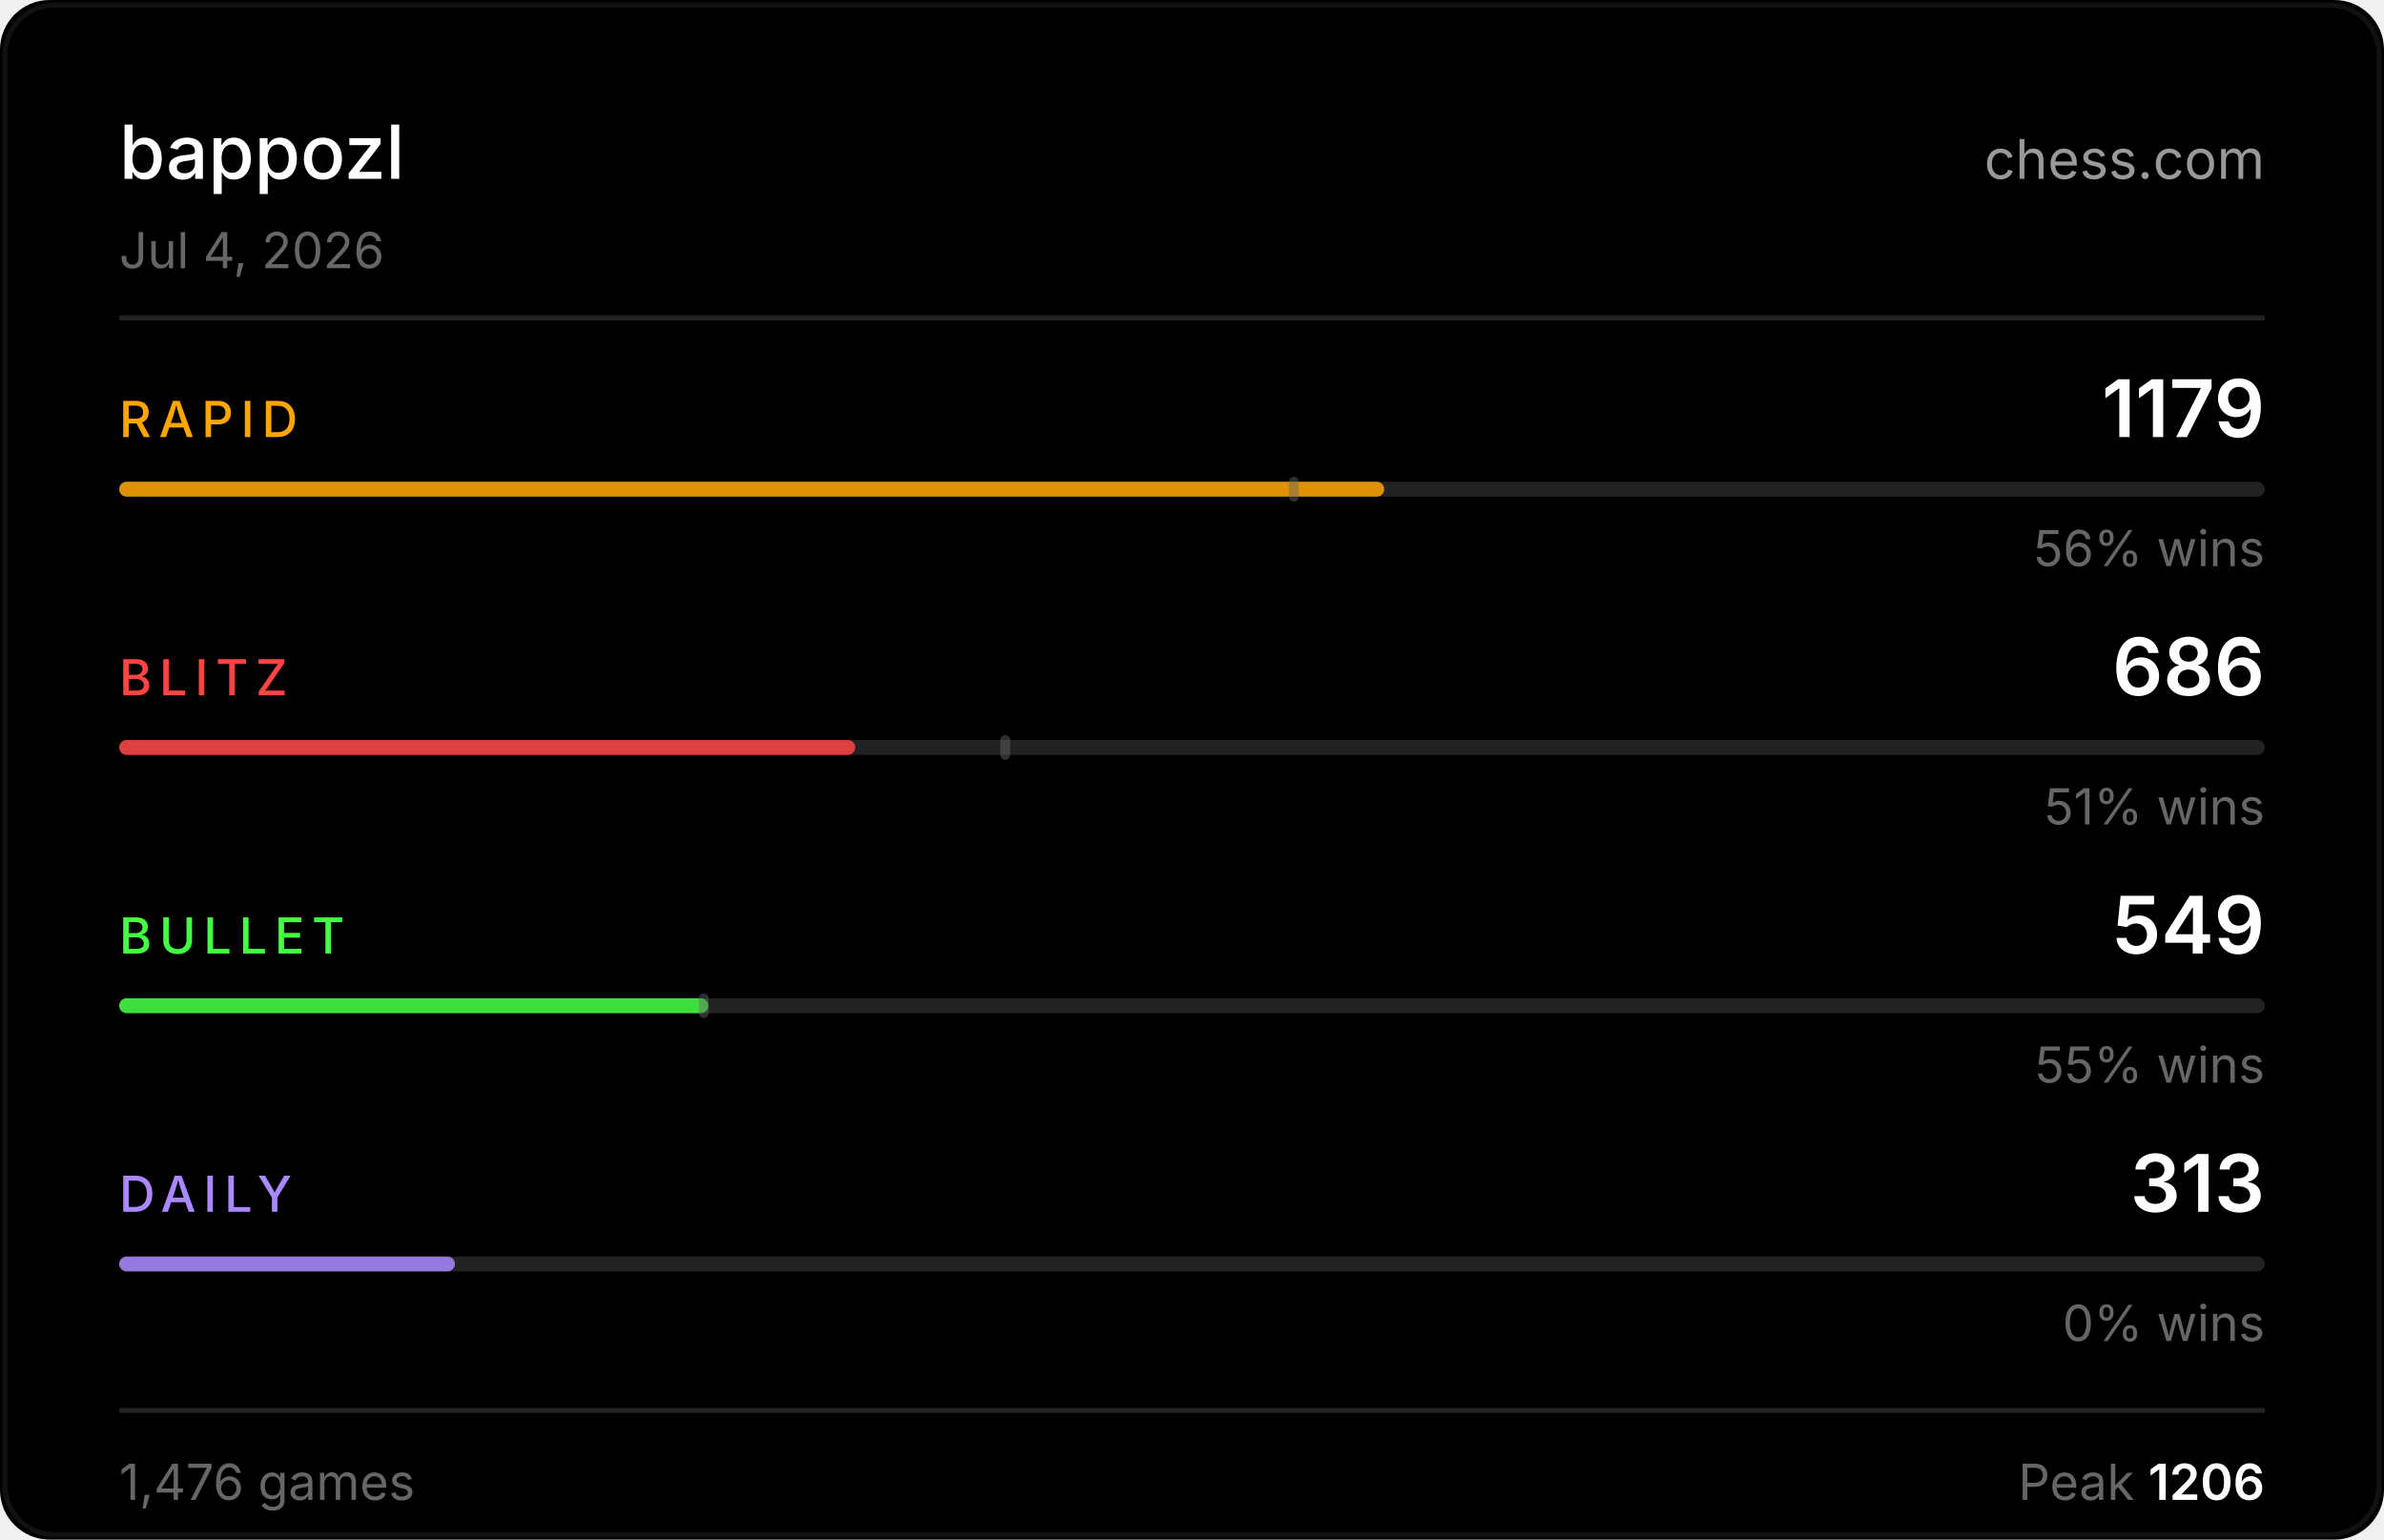
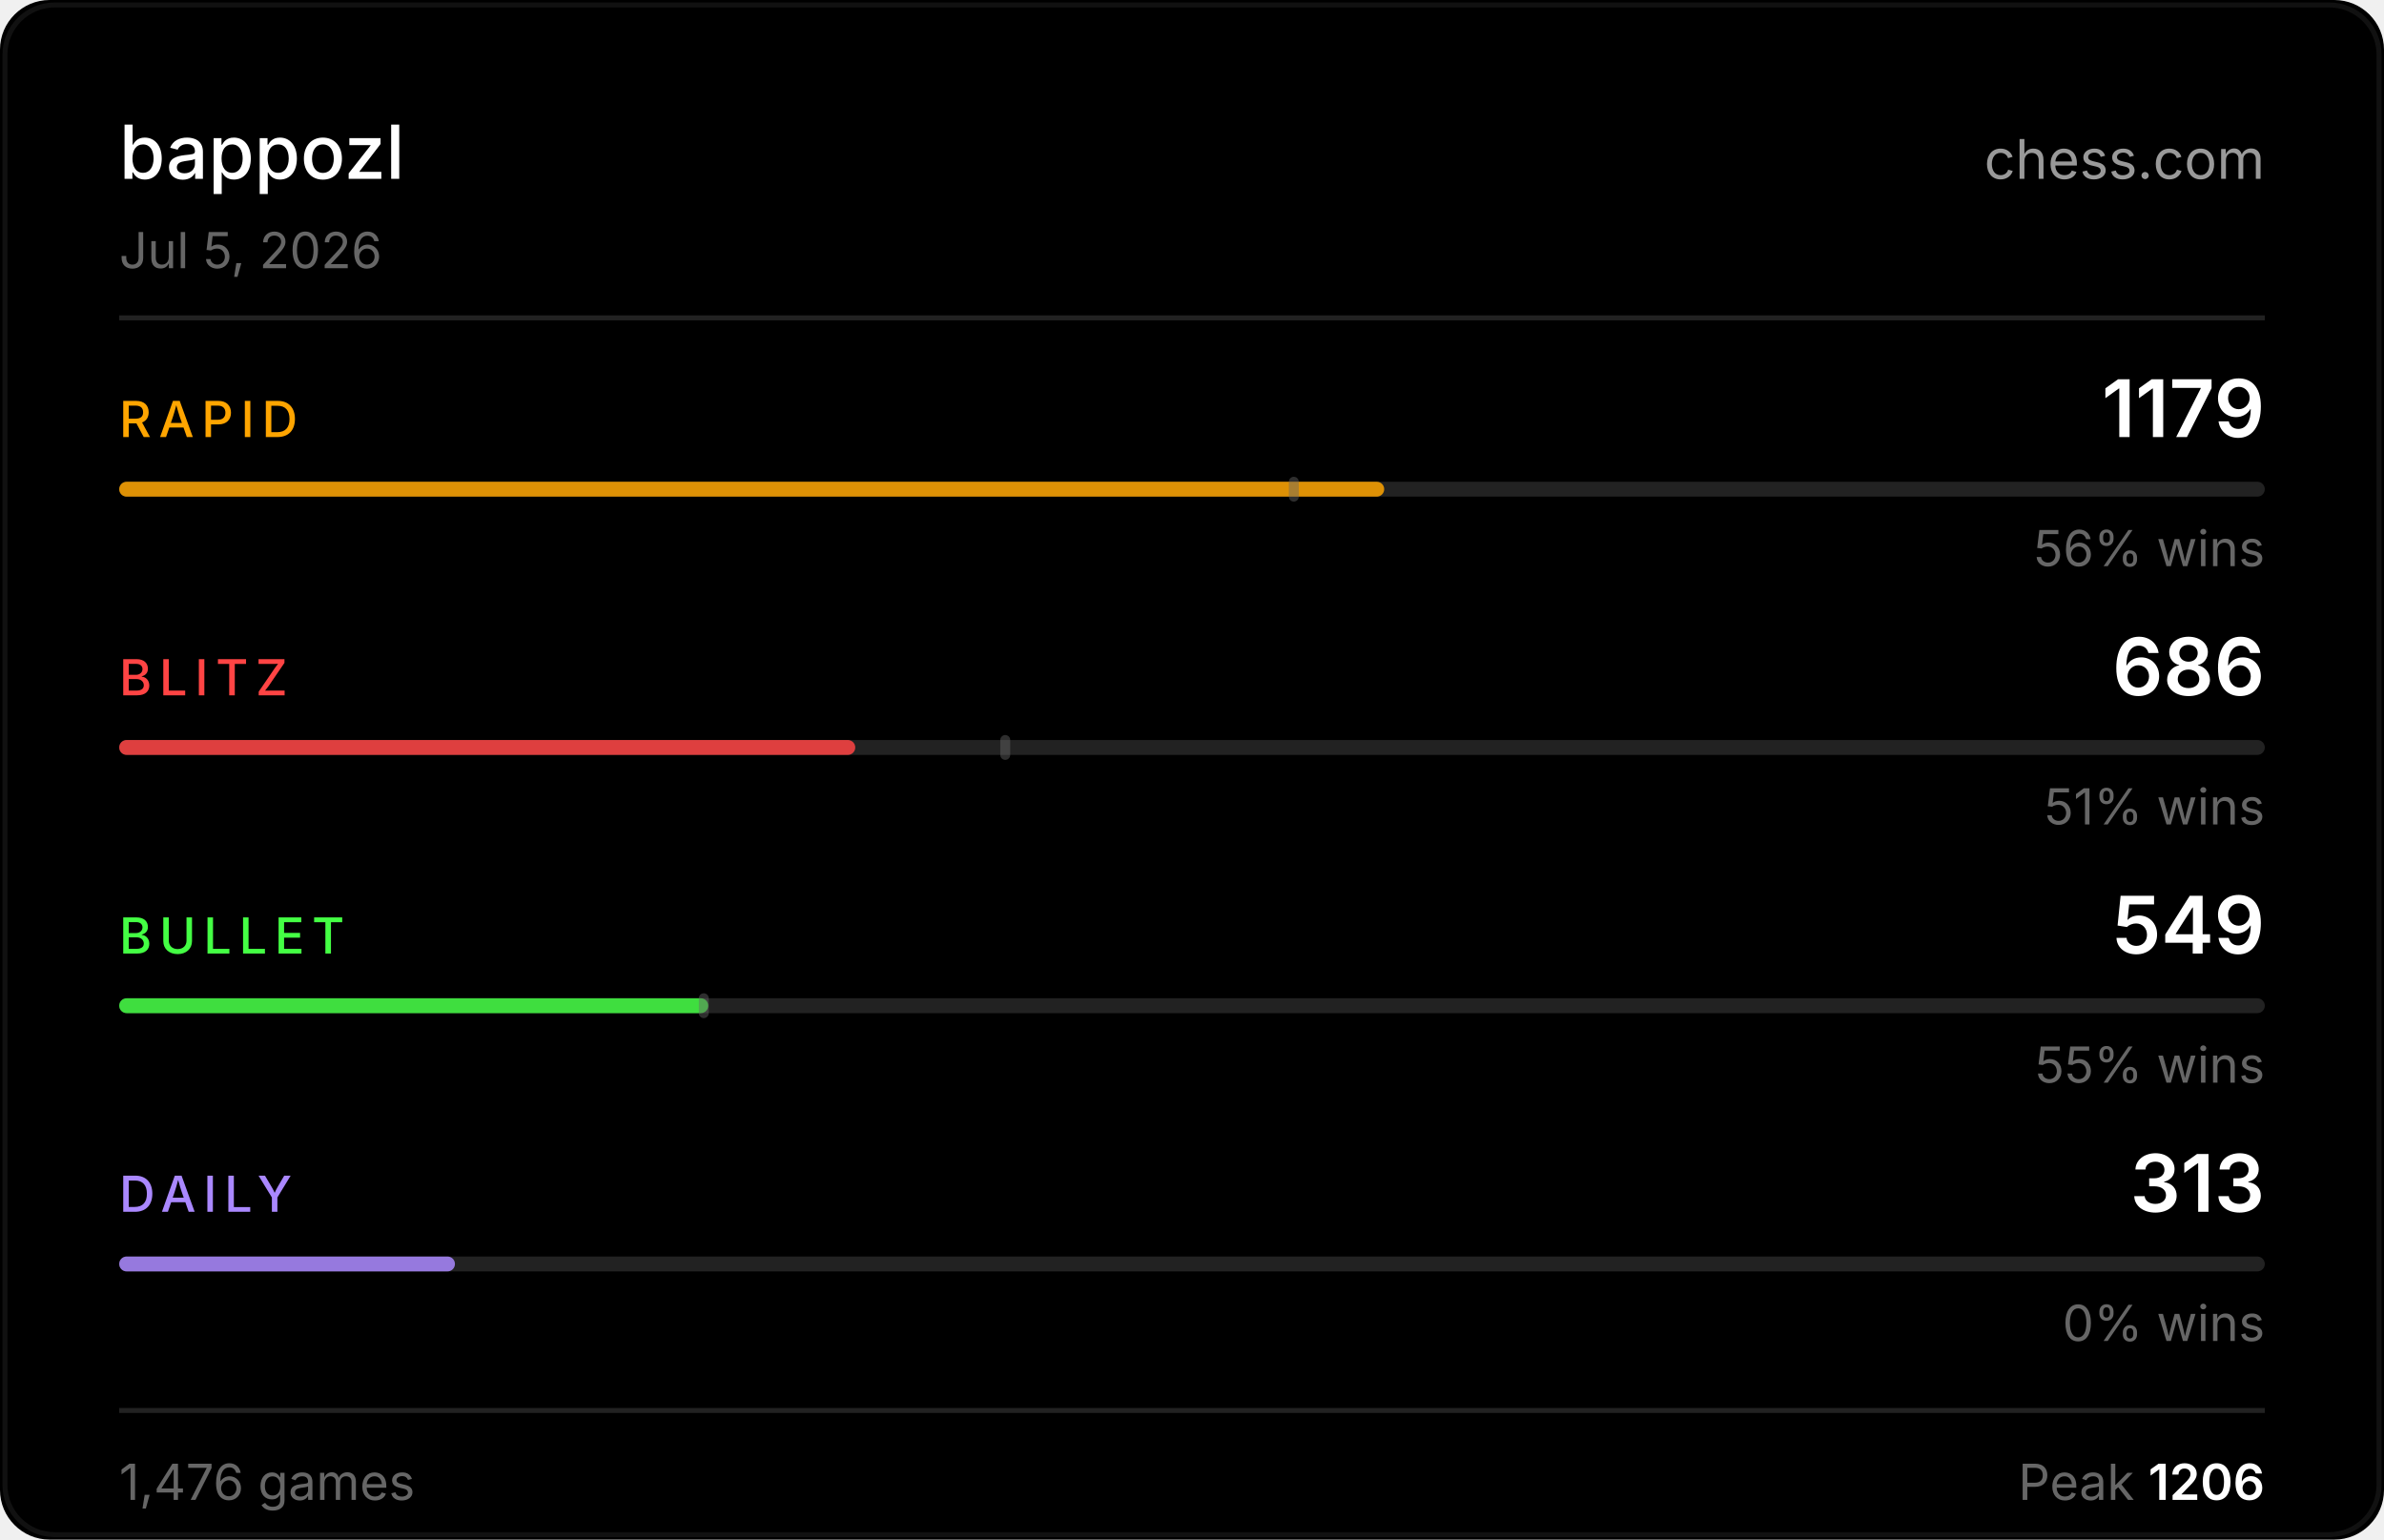
<svg xmlns="http://www.w3.org/2000/svg" width="480" height="310" viewBox="0 0 480 310">
  <rect width="480" height="310" fill="#000000" rx="10" />
  <rect x="1" y="1" width="478" height="308" fill="none" stroke="#222222" rx="10" stroke-opacity="0.5" />
  <text x="24" y="36" fill="#ffffff" font-size="15" font-weight="500" font-family="-apple-system,BlinkMacSystemFont,'Segoe UI',sans-serif">bappozl</text>
  <text x="456" y="36" fill="#ffffff" font-size="11" font-family="-apple-system,BlinkMacSystemFont,'Segoe UI',sans-serif" text-anchor="end" opacity="0.6">chess.com</text>
-   <text x="24" y="54" fill="#666666" font-size="10" font-family="-apple-system,BlinkMacSystemFont,'Segoe UI',sans-serif">Jul 4, 2026</text>
+   <text x="24" y="54" fill="#666666" font-size="10" font-family="-apple-system,BlinkMacSystemFont,'Segoe UI',sans-serif">Jul 5, 2026</text>
  <line x1="24" y1="64" x2="456" y2="64" stroke="#222222" stroke-width="1" />
  <text x="24" y="88" fill="#ffa500" font-size="10" font-weight="500" font-family="-apple-system,BlinkMacSystemFont,'Segoe UI',sans-serif" letter-spacing="1.5">RAPID</text>
  <text x="456" y="88" fill="#ffffff" font-size="16" font-weight="600" font-family="-apple-system,BlinkMacSystemFont,'Segoe UI',sans-serif" text-anchor="end">1179</text>
  <rect x="24" y="97" width="432" height="3" rx="1.5" fill="#222222" />
  <rect x="24" y="97" width="254.7" height="3" rx="1.5" fill="#ffa500" opacity="0.85" />
  <rect x="259.5" y="96" width="2" height="5" rx="1" fill="#666666" opacity="0.45" />
  <text x="456" y="114" fill="#666666" font-size="10" font-family="-apple-system,BlinkMacSystemFont,'Segoe UI',sans-serif" text-anchor="end">56% wins</text>
  <text x="24" y="140" fill="#ff4444" font-size="10" font-weight="500" font-family="-apple-system,BlinkMacSystemFont,'Segoe UI',sans-serif" letter-spacing="1.5">BLITZ</text>
  <text x="456" y="140" fill="#ffffff" font-size="16" font-weight="600" font-family="-apple-system,BlinkMacSystemFont,'Segoe UI',sans-serif" text-anchor="end">686</text>
  <rect x="24" y="149" width="432" height="3" rx="1.5" fill="#222222" />
  <rect x="24" y="149" width="148.2" height="3" rx="1.5" fill="#ff4444" opacity="0.85" />
  <rect x="201.4" y="148" width="2" height="5" rx="1" fill="#666666" opacity="0.45" />
  <text x="456" y="166" fill="#666666" font-size="10" font-family="-apple-system,BlinkMacSystemFont,'Segoe UI',sans-serif" text-anchor="end">51% wins</text>
  <text x="24" y="192" fill="#44ff44" font-size="10" font-weight="500" font-family="-apple-system,BlinkMacSystemFont,'Segoe UI',sans-serif" letter-spacing="1.5">BULLET</text>
  <text x="456" y="192" fill="#ffffff" font-size="16" font-weight="600" font-family="-apple-system,BlinkMacSystemFont,'Segoe UI',sans-serif" text-anchor="end">549</text>
  <rect x="24" y="201" width="432" height="3" rx="1.5" fill="#222222" />
  <rect x="24" y="201" width="118.6" height="3" rx="1.5" fill="#44ff44" opacity="0.85" />
  <rect x="140.7" y="200" width="2" height="5" rx="1" fill="#666666" opacity="0.45" />
  <text x="456" y="218" fill="#666666" font-size="10" font-family="-apple-system,BlinkMacSystemFont,'Segoe UI',sans-serif" text-anchor="end">55% wins</text>
  <text x="24" y="244" fill="#aa88ff" font-size="10" font-weight="500" font-family="-apple-system,BlinkMacSystemFont,'Segoe UI',sans-serif" letter-spacing="1.5">DAILY</text>
  <text x="456" y="244" fill="#ffffff" font-size="16" font-weight="600" font-family="-apple-system,BlinkMacSystemFont,'Segoe UI',sans-serif" text-anchor="end">313</text>
  <rect x="24" y="253" width="432" height="3" rx="1.5" fill="#222222" />
  <rect x="24" y="253" width="67.6" height="3" rx="1.5" fill="#aa88ff" opacity="0.85" />
  <text x="456" y="270" fill="#666666" font-size="10" font-family="-apple-system,BlinkMacSystemFont,'Segoe UI',sans-serif" text-anchor="end">0% wins</text>
  <line x1="24" y1="284" x2="456" y2="284" stroke="#222222" stroke-width="1" />
  <text x="24" y="302" fill="#666666" font-size="10" font-family="-apple-system,BlinkMacSystemFont,'Segoe UI',sans-serif">1,476 games</text>
  <text x="456" y="302" fill="#666666" font-size="10" font-family="-apple-system,BlinkMacSystemFont,'Segoe UI',sans-serif" text-anchor="end">Peak <tspan fill="#ffffff" font-weight="600">1206</tspan>
  </text>
</svg>
